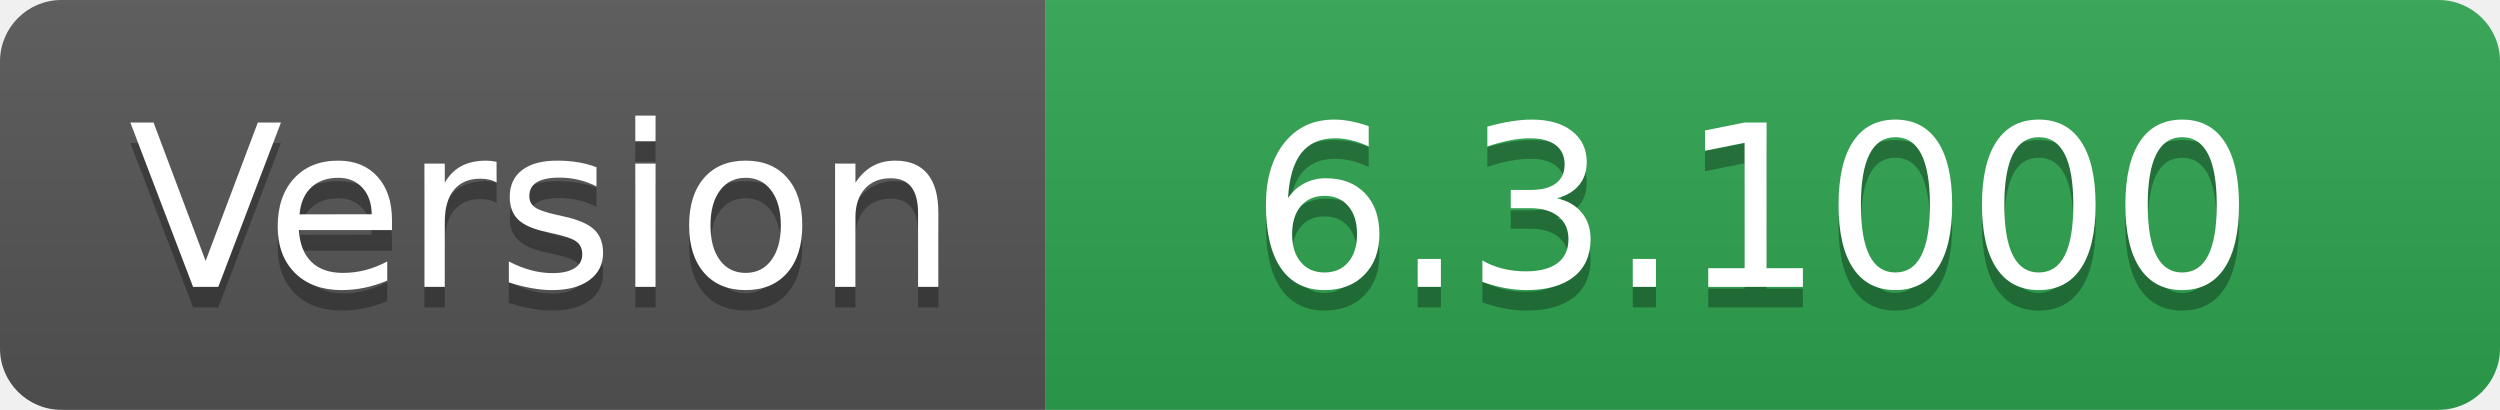
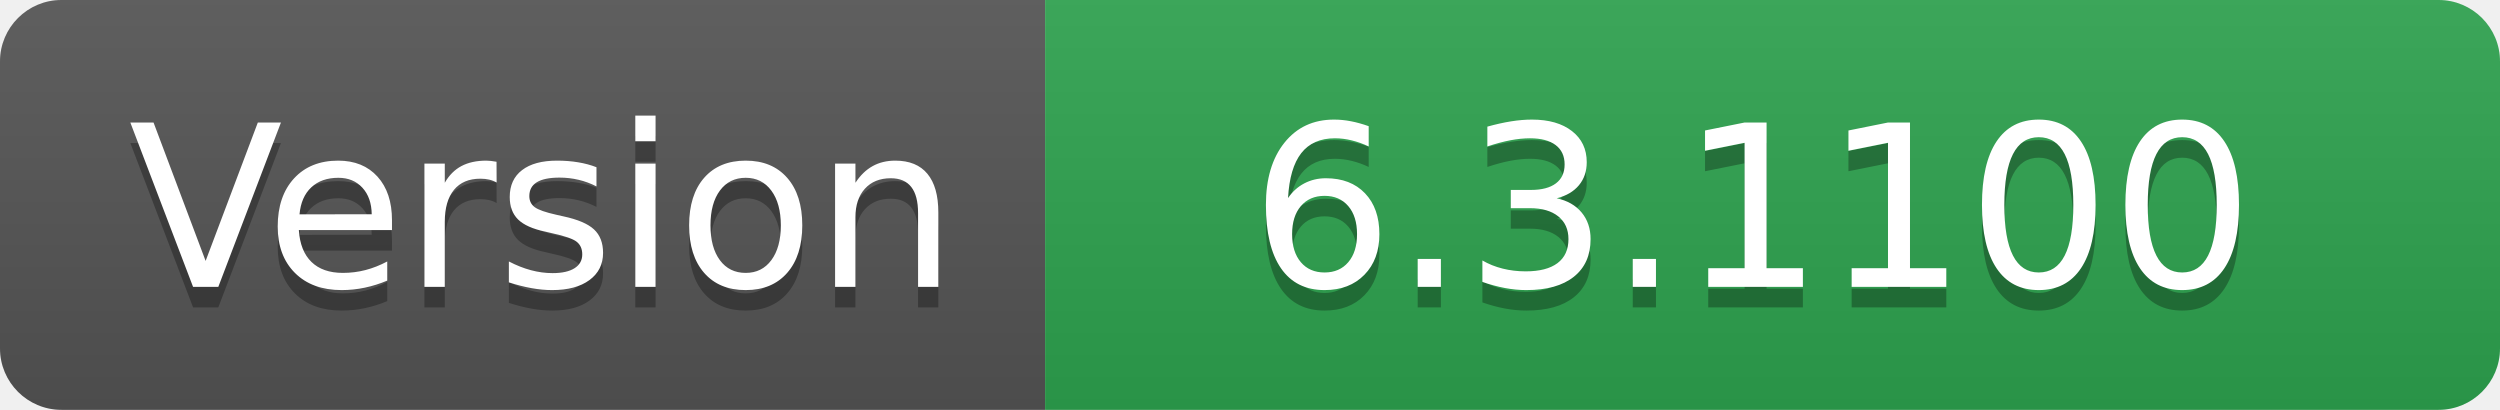
- <svg xmlns="http://www.w3.org/2000/svg" width="122" height="20" role="img" aria-label="Version: 6.3.1000">
+ <svg xmlns="http://www.w3.org/2000/svg" width="122" height="20" role="img" aria-label="Version: 6.3.1100">
  <linearGradient id="s" x2="0" y2="100%">
    <stop offset="0" stop-color="#bbb" stop-opacity=".1" />
    <stop offset="1" stop-opacity=".1" />
  </linearGradient>
  <clipPath id="r">
    <rect width="122" height="20" rx="3" fill="#fff" />
  </clipPath>
  <g clip-path="url(#r)">
    <rect width="51" height="20" fill="#555" />
    <rect x="51" width="71" height="20" fill="#2ea44f" />
    <rect width="122" height="20" fill="url(#s)" />
  </g>
  <g fill="#fff" text-anchor="middle" font-family="Verdana,Geneva,DejaVu Sans,sans-serif" text-rendering="geometricPrecision" font-size="110">
    <text aria-hidden="true" x="265" y="150" fill="#010101" fill-opacity=".3" transform="scale(.1)" textLength="410">Version</text>
    <text x="265" y="140" transform="scale(.1)" fill="#fff" textLength="410">Version</text>
-     <text aria-hidden="true" x="855" y="150" fill="#010101" fill-opacity=".3" transform="scale(.1)" textLength="610">6.3.1000</text>
-     <text x="855" y="140" transform="scale(.1)" fill="#fff" textLength="610">6.3.1000</text>
+     <text aria-hidden="true" x="855" y="150" fill="#010101" fill-opacity=".3" transform="scale(.1)" textLength="610">6.3.1100</text>
+     <text x="855" y="140" transform="scale(.1)" fill="#fff" textLength="610">6.3.1100</text>
  </g>
</svg>
